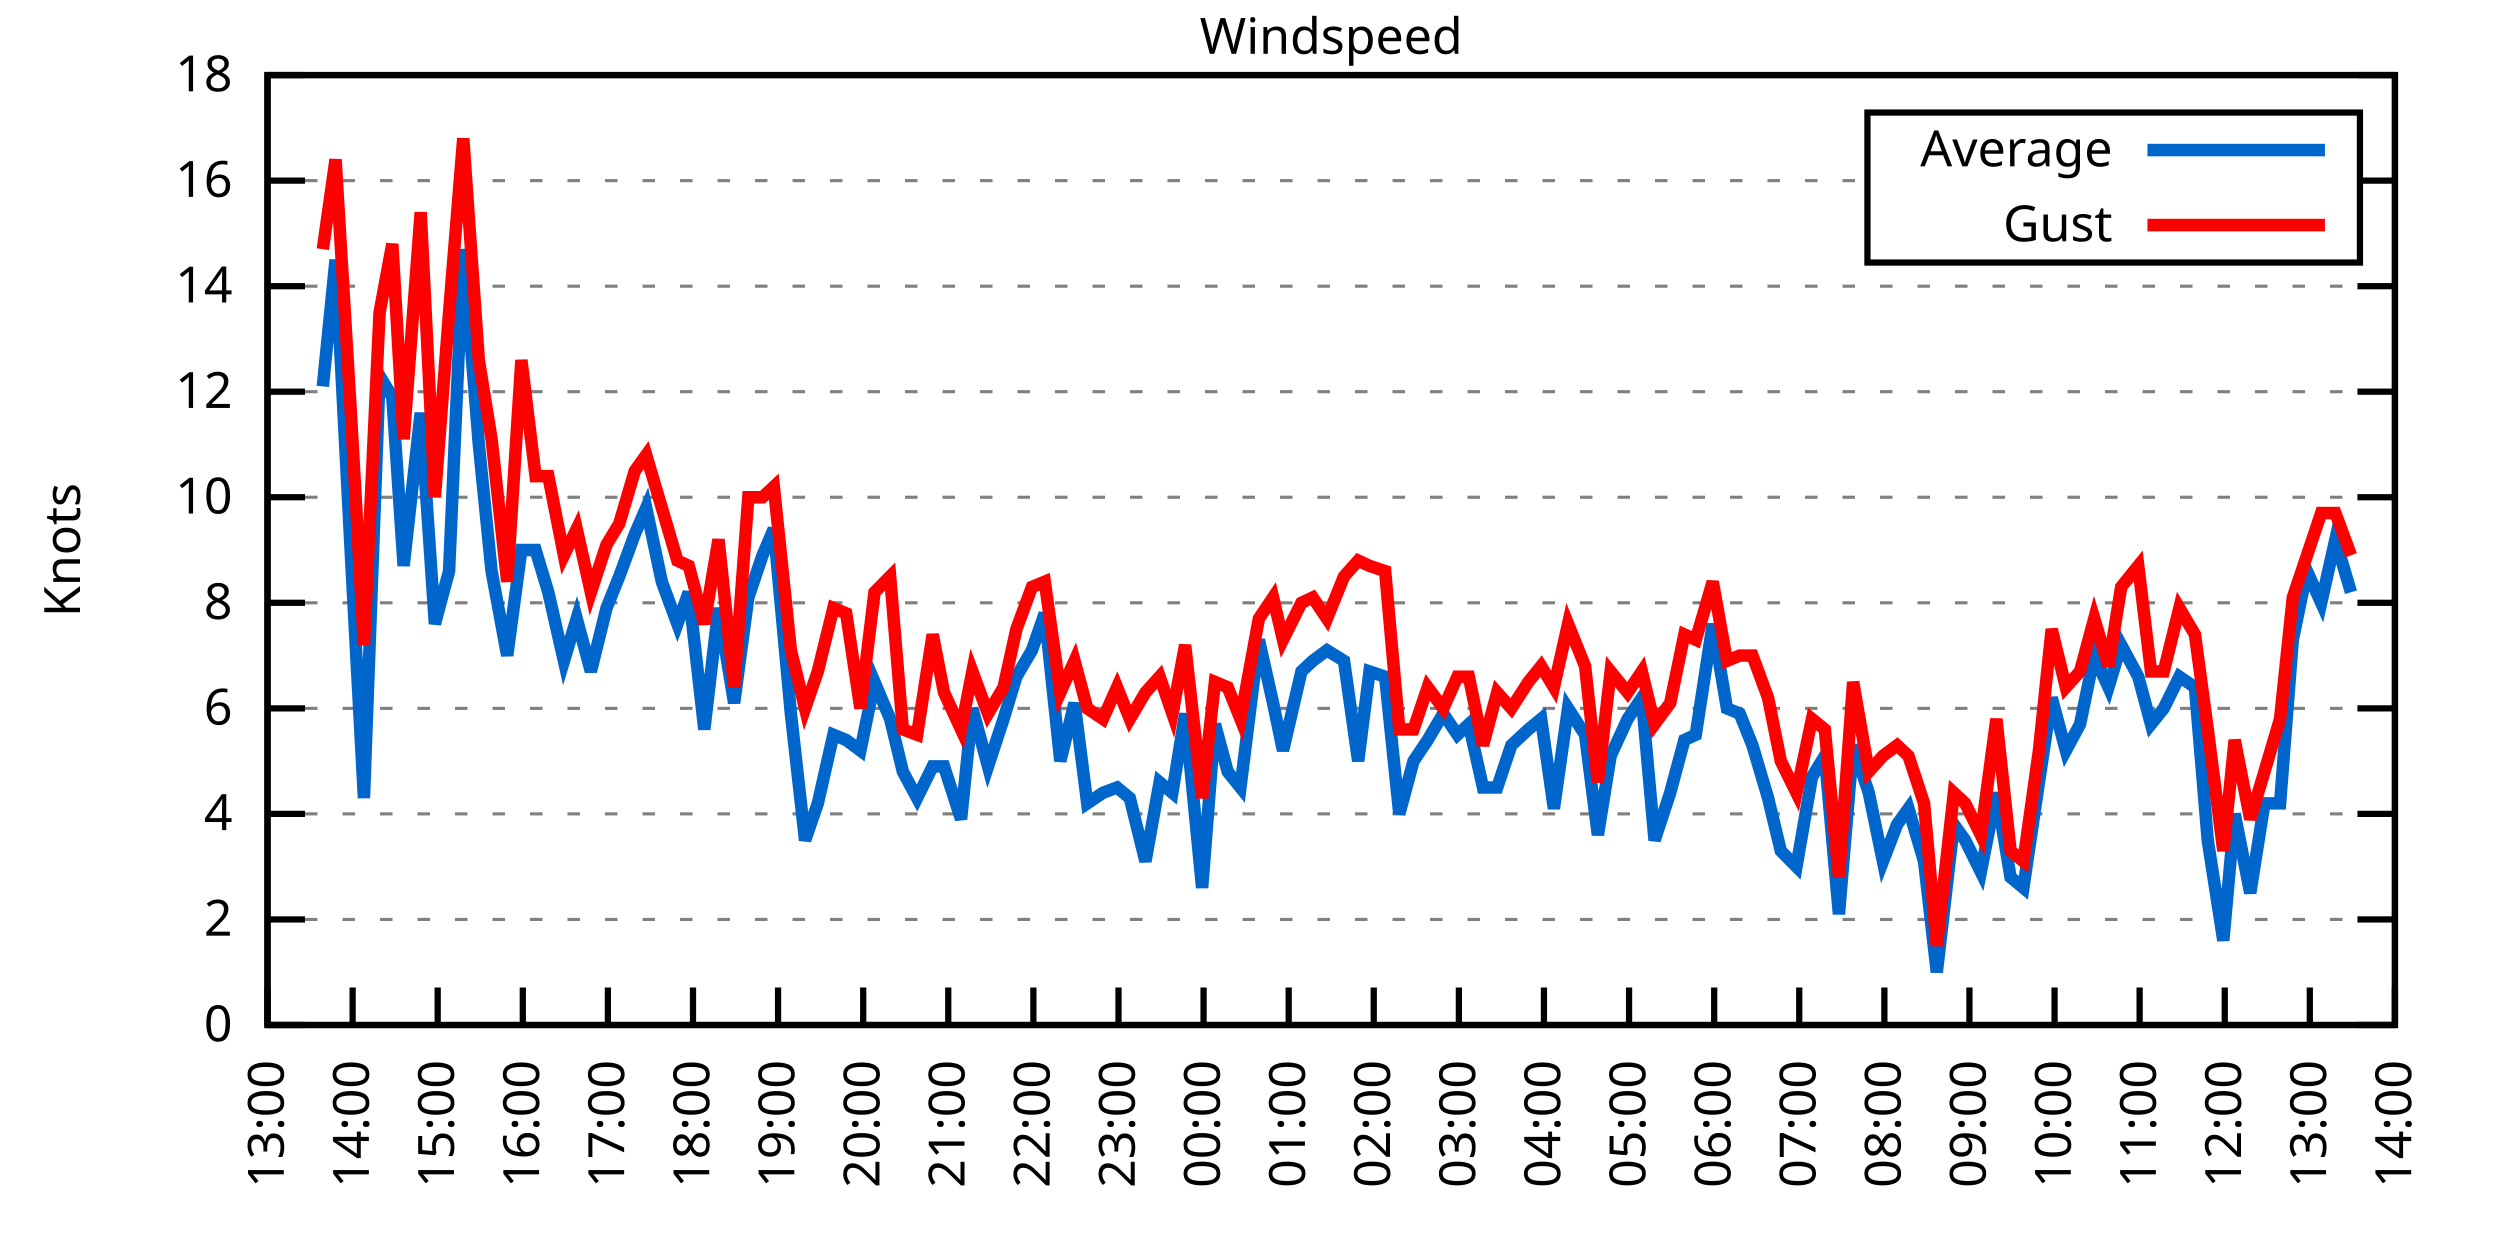
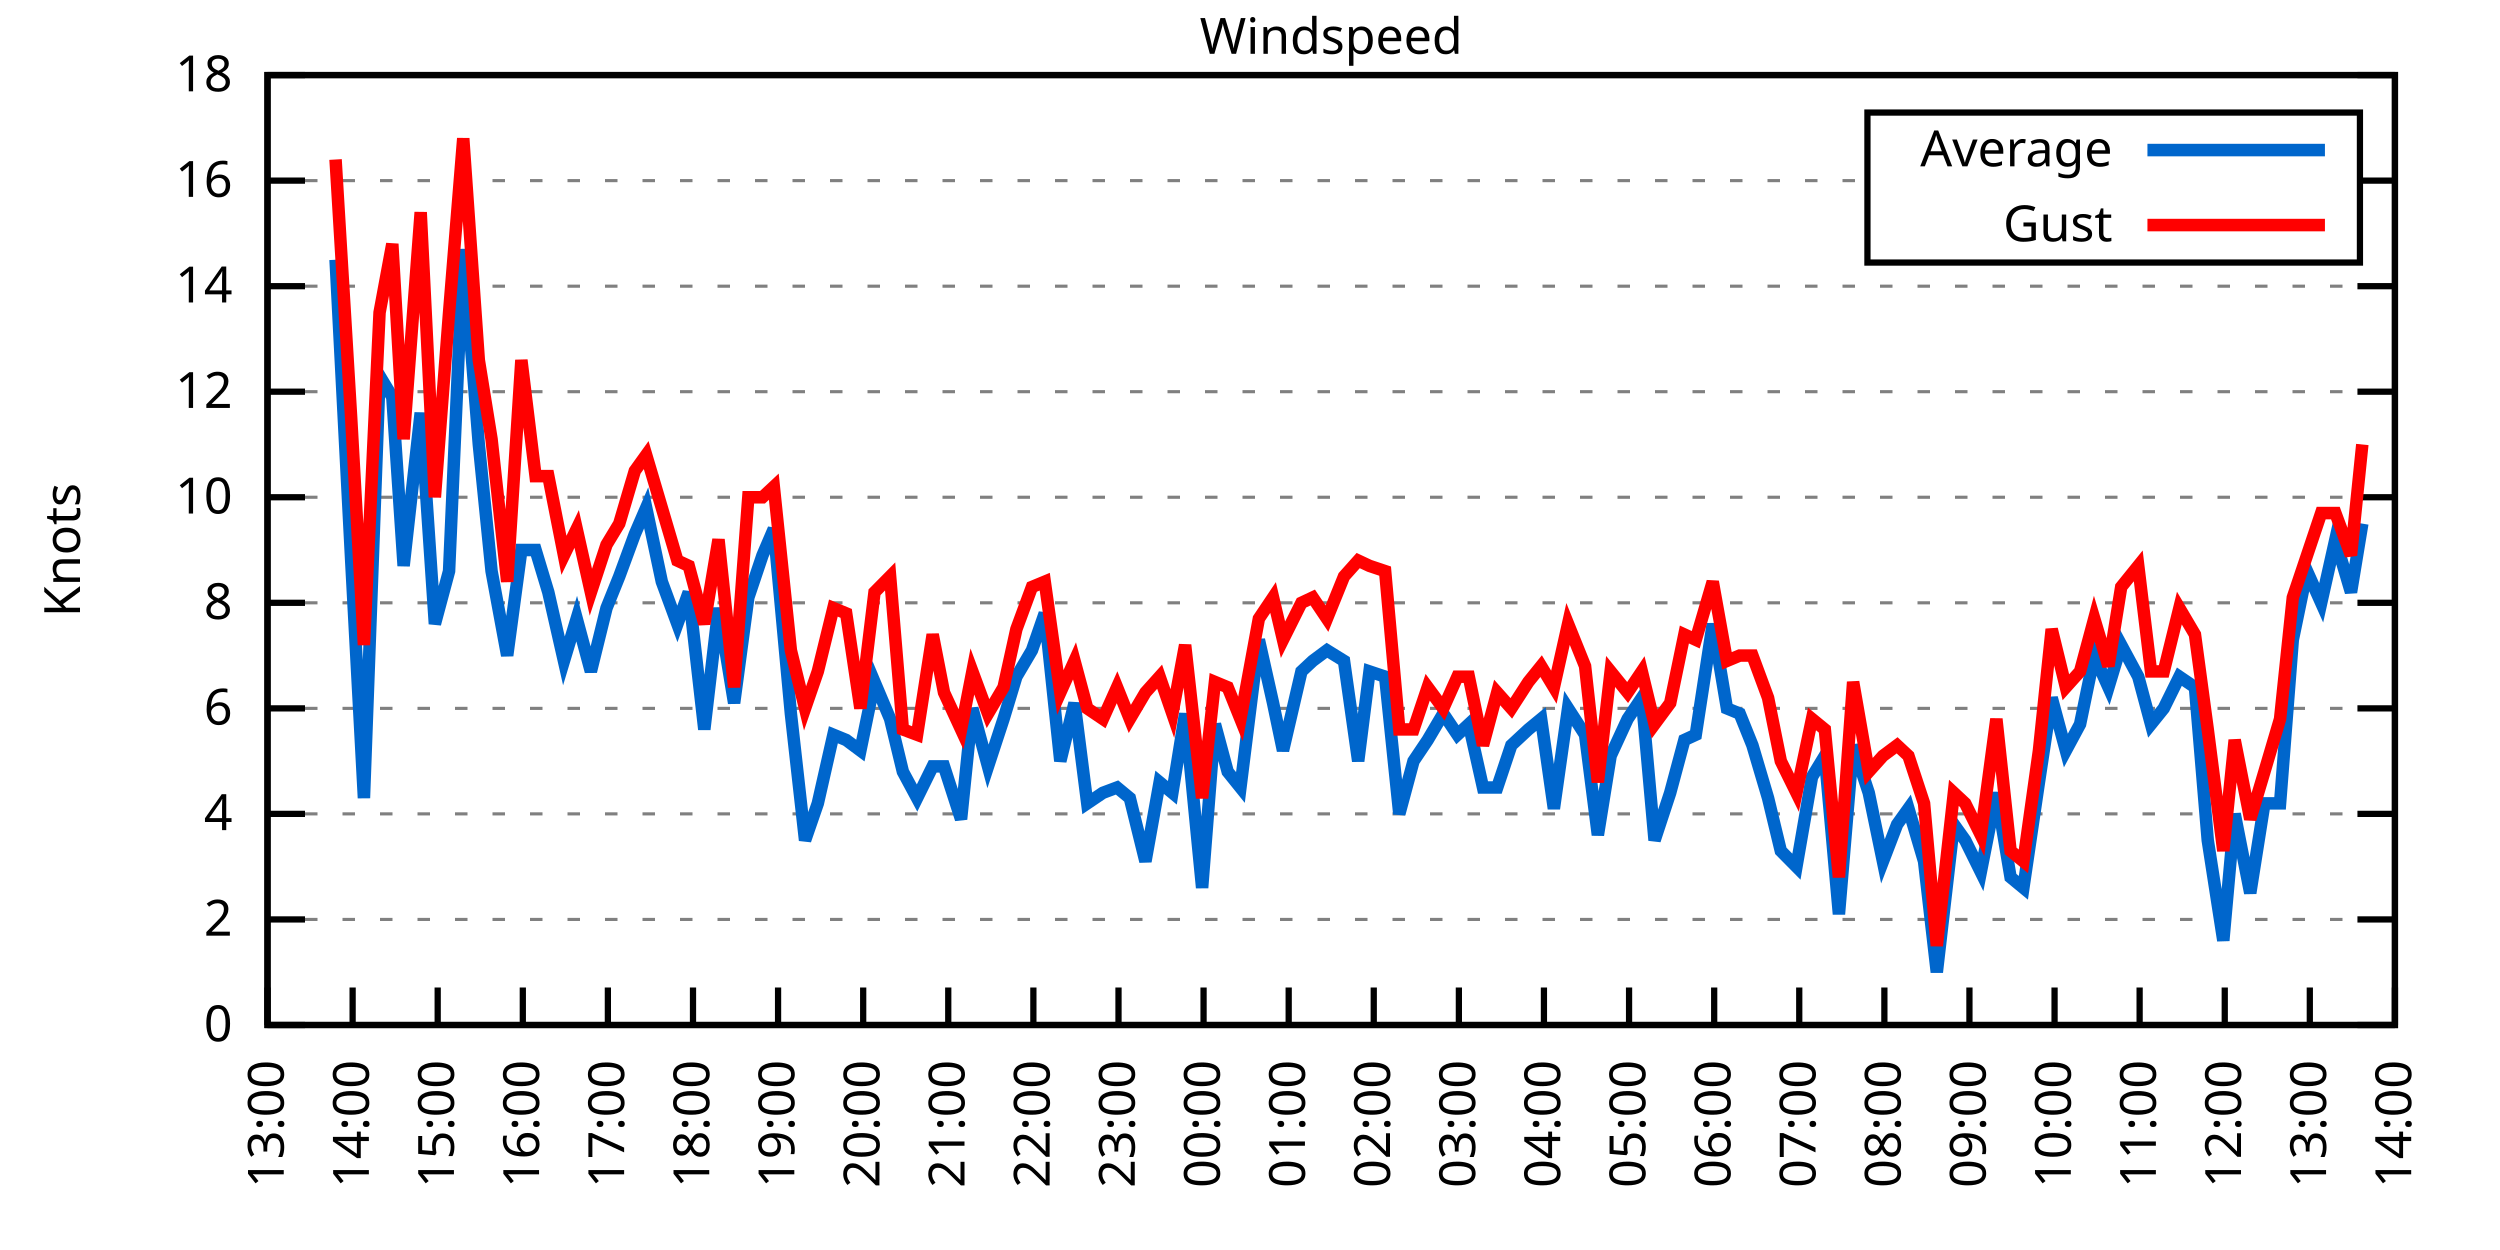
<svg xmlns="http://www.w3.org/2000/svg" xmlns:xlink="http://www.w3.org/1999/xlink" width="400" height="200" viewBox="0 0 400 200">
  <g id="gnuplot_canvas">
    <rect x="0" y="0" width="400" height="200" fill="none" />
    <defs>
      <circle id="gpDot" r="0.5" stroke-width="0.5" stroke="currentColor" />
      <path id="gpPt0" stroke-width="0.333" stroke="currentColor" d="M-1,0 h2 M0,-1 v2" />
      <path id="gpPt1" stroke-width="0.333" stroke="currentColor" d="M-1,-1 L1,1 M1,-1 L-1,1" />
      <path id="gpPt2" stroke-width="0.333" stroke="currentColor" d="M-1,0 L1,0 M0,-1 L0,1 M-1,-1 L1,1 M-1,1 L1,-1" />
      <rect id="gpPt3" stroke-width="0.333" stroke="currentColor" x="-1" y="-1" width="2" height="2" />
      <rect id="gpPt4" stroke-width="0.333" stroke="currentColor" fill="currentColor" x="-1" y="-1" width="2" height="2" />
      <circle id="gpPt5" stroke-width="0.333" stroke="currentColor" cx="0" cy="0" r="1" />
      <use xlink:href="#gpPt5" id="gpPt6" fill="currentColor" stroke="none" />
      <path id="gpPt7" stroke-width="0.333" stroke="currentColor" d="M0,-1.33 L-1.33,0.67 L1.33,0.67 z" />
      <use xlink:href="#gpPt7" id="gpPt8" fill="currentColor" stroke="none" />
      <use xlink:href="#gpPt7" id="gpPt9" stroke="currentColor" transform="rotate(180)" />
      <use xlink:href="#gpPt9" id="gpPt10" fill="currentColor" stroke="none" />
      <use xlink:href="#gpPt3" id="gpPt11" stroke="currentColor" transform="rotate(45)" />
      <use xlink:href="#gpPt11" id="gpPt12" fill="currentColor" stroke="none" />
      <path id="gpPt13" stroke-width="0.333" stroke="currentColor" d="M0,1.330 L1.265,0.411 L0.782,-1.067 L-0.782,-1.076 L-1.265,0.411 z" />
      <use xlink:href="#gpPt13" id="gpPt14" fill="currentColor" stroke="none" />
      <filter id="textbox" filterUnits="objectBoundingBox" x="0" y="0" height="1" width="1">
        <feFlood flood-color="white" flood-opacity="1" result="bgnd" />
        <feComposite in="SourceGraphic" in2="bgnd" operator="atop" />
      </filter>
      <filter id="greybox" filterUnits="objectBoundingBox" x="0" y="0" height="1" width="1">
        <feFlood flood-color="lightgrey" flood-opacity="1" result="grey" />
        <feComposite in="SourceGraphic" in2="grey" operator="atop" />
      </filter>
    </defs>
    <g fill="none" color="white" stroke="currentColor" stroke-width="1.00" stroke-linecap="butt" stroke-linejoin="miter">
</g>
    <g fill="none" color="black" stroke="currentColor" stroke-width="1.00" stroke-linecap="butt" stroke-linejoin="miter">
      <g stroke="none" shape-rendering="crispEdges">
        <polygon fill="rgb(255, 255, 255)" points="42.80,164.00 383.18,164.00 383.18,12.02 42.80,12.02 " />
      </g>
    </g>
    <g fill="none" color="black" stroke="currentColor" stroke-width="1.00" stroke-linecap="butt" stroke-linejoin="miter">
</g>
    <g fill="none" color="black" stroke="black" stroke-width="0.50" stroke-linecap="butt" stroke-linejoin="miter">
</g>
    <g fill="none" color="gray" stroke="currentColor" stroke-width="0.50" stroke-linecap="butt" stroke-linejoin="miter">
      <path stroke="gray" stroke-dasharray="2,4" class="gridline" d="M42.80,164.00 L383.19,164.00  " />
    </g>
    <g fill="none" color="gray" stroke="gray" stroke-width="1.00" stroke-linecap="butt" stroke-linejoin="miter">
</g>
    <g fill="none" color="black" stroke="currentColor" stroke-width="1.00" stroke-linecap="butt" stroke-linejoin="miter">
      <path stroke="black" d="M42.80,164.00 L48.80,164.00 M383.19,164.00 L377.19,164.00  " />
      <g transform="translate(37.20,166.60)" stroke="none" fill="black" font-family="Sans" font-size="8.00" text-anchor="end">
        <text>
          <tspan font-family="Sans"> 0</tspan>
        </text>
      </g>
    </g>
    <g fill="none" color="black" stroke="currentColor" stroke-width="1.00" stroke-linecap="butt" stroke-linejoin="miter">
</g>
    <g fill="none" color="black" stroke="black" stroke-width="0.50" stroke-linecap="butt" stroke-linejoin="miter">
</g>
    <g fill="none" color="gray" stroke="currentColor" stroke-width="0.50" stroke-linecap="butt" stroke-linejoin="miter">
      <path stroke="gray" stroke-dasharray="2,4" class="gridline" d="M42.80,147.11 L383.19,147.11  " />
    </g>
    <g fill="none" color="gray" stroke="gray" stroke-width="1.00" stroke-linecap="butt" stroke-linejoin="miter">
</g>
    <g fill="none" color="black" stroke="currentColor" stroke-width="1.00" stroke-linecap="butt" stroke-linejoin="miter">
      <path stroke="black" d="M42.80,147.11 L48.80,147.11 M383.19,147.11 L377.19,147.11  " />
      <g transform="translate(37.20,149.71)" stroke="none" fill="black" font-family="Sans" font-size="8.00" text-anchor="end">
        <text>
          <tspan font-family="Sans"> 2</tspan>
        </text>
      </g>
    </g>
    <g fill="none" color="black" stroke="currentColor" stroke-width="1.00" stroke-linecap="butt" stroke-linejoin="miter">
</g>
    <g fill="none" color="black" stroke="black" stroke-width="0.50" stroke-linecap="butt" stroke-linejoin="miter">
</g>
    <g fill="none" color="gray" stroke="currentColor" stroke-width="0.50" stroke-linecap="butt" stroke-linejoin="miter">
      <path stroke="gray" stroke-dasharray="2,4" class="gridline" d="M42.80,130.22 L383.19,130.22  " />
    </g>
    <g fill="none" color="gray" stroke="gray" stroke-width="1.00" stroke-linecap="butt" stroke-linejoin="miter">
</g>
    <g fill="none" color="black" stroke="currentColor" stroke-width="1.00" stroke-linecap="butt" stroke-linejoin="miter">
      <path stroke="black" d="M42.80,130.22 L48.80,130.22 M383.19,130.22 L377.19,130.22  " />
      <g transform="translate(37.20,132.82)" stroke="none" fill="black" font-family="Sans" font-size="8.00" text-anchor="end">
        <text>
          <tspan font-family="Sans"> 4</tspan>
        </text>
      </g>
    </g>
    <g fill="none" color="black" stroke="currentColor" stroke-width="1.00" stroke-linecap="butt" stroke-linejoin="miter">
</g>
    <g fill="none" color="black" stroke="black" stroke-width="0.50" stroke-linecap="butt" stroke-linejoin="miter">
</g>
    <g fill="none" color="gray" stroke="currentColor" stroke-width="0.50" stroke-linecap="butt" stroke-linejoin="miter">
      <path stroke="gray" stroke-dasharray="2,4" class="gridline" d="M42.80,113.34 L383.19,113.34  " />
    </g>
    <g fill="none" color="gray" stroke="gray" stroke-width="1.00" stroke-linecap="butt" stroke-linejoin="miter">
</g>
    <g fill="none" color="black" stroke="currentColor" stroke-width="1.00" stroke-linecap="butt" stroke-linejoin="miter">
      <path stroke="black" d="M42.80,113.34 L48.80,113.34 M383.19,113.34 L377.19,113.34  " />
      <g transform="translate(37.20,115.94)" stroke="none" fill="black" font-family="Sans" font-size="8.00" text-anchor="end">
        <text>
          <tspan font-family="Sans"> 6</tspan>
        </text>
      </g>
    </g>
    <g fill="none" color="black" stroke="currentColor" stroke-width="1.00" stroke-linecap="butt" stroke-linejoin="miter">
</g>
    <g fill="none" color="black" stroke="black" stroke-width="0.50" stroke-linecap="butt" stroke-linejoin="miter">
</g>
    <g fill="none" color="gray" stroke="currentColor" stroke-width="0.50" stroke-linecap="butt" stroke-linejoin="miter">
      <path stroke="gray" stroke-dasharray="2,4" class="gridline" d="M42.80,96.45 L383.19,96.45  " />
    </g>
    <g fill="none" color="gray" stroke="gray" stroke-width="1.00" stroke-linecap="butt" stroke-linejoin="miter">
</g>
    <g fill="none" color="black" stroke="currentColor" stroke-width="1.00" stroke-linecap="butt" stroke-linejoin="miter">
      <path stroke="black" d="M42.80,96.45 L48.80,96.45 M383.19,96.45 L377.19,96.45  " />
      <g transform="translate(37.20,99.05)" stroke="none" fill="black" font-family="Sans" font-size="8.00" text-anchor="end">
        <text>
          <tspan font-family="Sans"> 8</tspan>
        </text>
      </g>
    </g>
    <g fill="none" color="black" stroke="currentColor" stroke-width="1.00" stroke-linecap="butt" stroke-linejoin="miter">
</g>
    <g fill="none" color="black" stroke="black" stroke-width="0.50" stroke-linecap="butt" stroke-linejoin="miter">
</g>
    <g fill="none" color="gray" stroke="currentColor" stroke-width="0.50" stroke-linecap="butt" stroke-linejoin="miter">
      <path stroke="gray" stroke-dasharray="2,4" class="gridline" d="M42.80,79.56 L383.19,79.56  " />
    </g>
    <g fill="none" color="gray" stroke="gray" stroke-width="1.00" stroke-linecap="butt" stroke-linejoin="miter">
</g>
    <g fill="none" color="black" stroke="currentColor" stroke-width="1.00" stroke-linecap="butt" stroke-linejoin="miter">
      <path stroke="black" d="M42.80,79.56 L48.80,79.56 M383.19,79.56 L377.19,79.56  " />
      <g transform="translate(37.20,82.16)" stroke="none" fill="black" font-family="Sans" font-size="8.00" text-anchor="end">
        <text>
          <tspan font-family="Sans"> 10</tspan>
        </text>
      </g>
    </g>
    <g fill="none" color="black" stroke="currentColor" stroke-width="1.00" stroke-linecap="butt" stroke-linejoin="miter">
</g>
    <g fill="none" color="black" stroke="black" stroke-width="0.50" stroke-linecap="butt" stroke-linejoin="miter">
</g>
    <g fill="none" color="gray" stroke="currentColor" stroke-width="0.50" stroke-linecap="butt" stroke-linejoin="miter">
      <path stroke="gray" stroke-dasharray="2,4" class="gridline" d="M42.80,62.67 L383.19,62.67  " />
    </g>
    <g fill="none" color="gray" stroke="gray" stroke-width="1.00" stroke-linecap="butt" stroke-linejoin="miter">
</g>
    <g fill="none" color="black" stroke="currentColor" stroke-width="1.00" stroke-linecap="butt" stroke-linejoin="miter">
      <path stroke="black" d="M42.80,62.67 L48.80,62.67 M383.19,62.67 L377.19,62.67  " />
      <g transform="translate(37.20,65.27)" stroke="none" fill="black" font-family="Sans" font-size="8.00" text-anchor="end">
        <text>
          <tspan font-family="Sans"> 12</tspan>
        </text>
      </g>
    </g>
    <g fill="none" color="black" stroke="currentColor" stroke-width="1.00" stroke-linecap="butt" stroke-linejoin="miter">
</g>
    <g fill="none" color="black" stroke="black" stroke-width="0.50" stroke-linecap="butt" stroke-linejoin="miter">
</g>
    <g fill="none" color="gray" stroke="currentColor" stroke-width="0.50" stroke-linecap="butt" stroke-linejoin="miter">
      <path stroke="gray" stroke-dasharray="2,4" class="gridline" d="M42.80,45.79 L383.19,45.79  " />
    </g>
    <g fill="none" color="gray" stroke="gray" stroke-width="1.00" stroke-linecap="butt" stroke-linejoin="miter">
</g>
    <g fill="none" color="black" stroke="currentColor" stroke-width="1.00" stroke-linecap="butt" stroke-linejoin="miter">
      <path stroke="black" d="M42.80,45.79 L48.80,45.79 M383.19,45.79 L377.19,45.79  " />
      <g transform="translate(37.20,48.39)" stroke="none" fill="black" font-family="Sans" font-size="8.00" text-anchor="end">
        <text>
          <tspan font-family="Sans"> 14</tspan>
        </text>
      </g>
    </g>
    <g fill="none" color="black" stroke="currentColor" stroke-width="1.00" stroke-linecap="butt" stroke-linejoin="miter">
</g>
    <g fill="none" color="black" stroke="black" stroke-width="0.50" stroke-linecap="butt" stroke-linejoin="miter">
</g>
    <g fill="none" color="gray" stroke="currentColor" stroke-width="0.50" stroke-linecap="butt" stroke-linejoin="miter">
      <path stroke="gray" stroke-dasharray="2,4" class="gridline" d="M42.80,28.90 L298.79,28.90 M377.59,28.90 L383.19,28.90  " />
    </g>
    <g fill="none" color="gray" stroke="gray" stroke-width="1.00" stroke-linecap="butt" stroke-linejoin="miter">
</g>
    <g fill="none" color="black" stroke="currentColor" stroke-width="1.00" stroke-linecap="butt" stroke-linejoin="miter">
      <path stroke="black" d="M42.80,28.90 L48.80,28.90 M383.19,28.90 L377.19,28.90  " />
      <g transform="translate(37.20,31.50)" stroke="none" fill="black" font-family="Sans" font-size="8.00" text-anchor="end">
        <text>
          <tspan font-family="Sans"> 16</tspan>
        </text>
      </g>
    </g>
    <g fill="none" color="black" stroke="currentColor" stroke-width="1.00" stroke-linecap="butt" stroke-linejoin="miter">
</g>
    <g fill="none" color="black" stroke="black" stroke-width="0.50" stroke-linecap="butt" stroke-linejoin="miter">
</g>
    <g fill="none" color="gray" stroke="currentColor" stroke-width="0.50" stroke-linecap="butt" stroke-linejoin="miter">
      <path stroke="gray" stroke-dasharray="2,4" class="gridline" d="M42.80,12.01 L383.19,12.01  " />
    </g>
    <g fill="none" color="gray" stroke="gray" stroke-width="1.00" stroke-linecap="butt" stroke-linejoin="miter">
</g>
    <g fill="none" color="black" stroke="currentColor" stroke-width="1.00" stroke-linecap="butt" stroke-linejoin="miter">
      <path stroke="black" d="M42.80,12.01 L48.80,12.01 M383.19,12.01 L377.19,12.01  " />
      <g transform="translate(37.20,14.61)" stroke="none" fill="black" font-family="Sans" font-size="8.00" text-anchor="end">
        <text>
          <tspan font-family="Sans"> 18</tspan>
        </text>
      </g>
    </g>
    <g fill="none" color="black" stroke="currentColor" stroke-width="1.00" stroke-linecap="butt" stroke-linejoin="miter">
      <path stroke="black" d="M42.80,164.00 L42.80,158.00  " />
      <g transform="translate(45.40,169.60) rotate(270.00)" stroke="none" fill="black" font-family="Sans" font-size="8.00" text-anchor="end">
        <text>
          <tspan font-family="Sans">13:00</tspan>
        </text>
      </g>
    </g>
    <g fill="none" color="black" stroke="currentColor" stroke-width="1.00" stroke-linecap="butt" stroke-linejoin="miter">
      <path stroke="black" d="M56.42,164.00 L56.42,158.00  " />
      <g transform="translate(59.02,169.60) rotate(270.00)" stroke="none" fill="black" font-family="Sans" font-size="8.00" text-anchor="end">
        <text>
          <tspan font-family="Sans">14:00</tspan>
        </text>
      </g>
    </g>
    <g fill="none" color="black" stroke="currentColor" stroke-width="1.00" stroke-linecap="butt" stroke-linejoin="miter">
      <path stroke="black" d="M70.03,164.00 L70.03,158.00  " />
      <g transform="translate(72.63,169.60) rotate(270.00)" stroke="none" fill="black" font-family="Sans" font-size="8.00" text-anchor="end">
        <text>
          <tspan font-family="Sans">15:00</tspan>
        </text>
      </g>
    </g>
    <g fill="none" color="black" stroke="currentColor" stroke-width="1.00" stroke-linecap="butt" stroke-linejoin="miter">
      <path stroke="black" d="M83.65,164.00 L83.65,158.00  " />
      <g transform="translate(86.25,169.60) rotate(270.00)" stroke="none" fill="black" font-family="Sans" font-size="8.00" text-anchor="end">
        <text>
          <tspan font-family="Sans">16:00</tspan>
        </text>
      </g>
    </g>
    <g fill="none" color="black" stroke="currentColor" stroke-width="1.00" stroke-linecap="butt" stroke-linejoin="miter">
      <path stroke="black" d="M97.26,164.00 L97.26,158.00  " />
      <g transform="translate(99.86,169.60) rotate(270.00)" stroke="none" fill="black" font-family="Sans" font-size="8.00" text-anchor="end">
        <text>
          <tspan font-family="Sans">17:00</tspan>
        </text>
      </g>
    </g>
    <g fill="none" color="black" stroke="currentColor" stroke-width="1.00" stroke-linecap="butt" stroke-linejoin="miter">
      <path stroke="black" d="M110.88,164.00 L110.88,158.00  " />
      <g transform="translate(113.48,169.60) rotate(270.00)" stroke="none" fill="black" font-family="Sans" font-size="8.00" text-anchor="end">
        <text>
          <tspan font-family="Sans">18:00</tspan>
        </text>
      </g>
    </g>
    <g fill="none" color="black" stroke="currentColor" stroke-width="1.00" stroke-linecap="butt" stroke-linejoin="miter">
      <path stroke="black" d="M124.49,164.00 L124.49,158.00  " />
      <g transform="translate(127.09,169.60) rotate(270.00)" stroke="none" fill="black" font-family="Sans" font-size="8.00" text-anchor="end">
        <text>
          <tspan font-family="Sans">19:00</tspan>
        </text>
      </g>
    </g>
    <g fill="none" color="black" stroke="currentColor" stroke-width="1.00" stroke-linecap="butt" stroke-linejoin="miter">
      <path stroke="black" d="M138.11,164.00 L138.11,158.00  " />
      <g transform="translate(140.71,169.60) rotate(270.00)" stroke="none" fill="black" font-family="Sans" font-size="8.00" text-anchor="end">
        <text>
          <tspan font-family="Sans">20:00</tspan>
        </text>
      </g>
    </g>
    <g fill="none" color="black" stroke="currentColor" stroke-width="1.00" stroke-linecap="butt" stroke-linejoin="miter">
      <path stroke="black" d="M151.72,164.00 L151.72,158.00  " />
      <g transform="translate(154.32,169.60) rotate(270.00)" stroke="none" fill="black" font-family="Sans" font-size="8.00" text-anchor="end">
        <text>
          <tspan font-family="Sans">21:00</tspan>
        </text>
      </g>
    </g>
    <g fill="none" color="black" stroke="currentColor" stroke-width="1.00" stroke-linecap="butt" stroke-linejoin="miter">
      <path stroke="black" d="M165.34,164.00 L165.34,158.00  " />
      <g transform="translate(167.94,169.60) rotate(270.00)" stroke="none" fill="black" font-family="Sans" font-size="8.00" text-anchor="end">
        <text>
          <tspan font-family="Sans">22:00</tspan>
        </text>
      </g>
    </g>
    <g fill="none" color="black" stroke="currentColor" stroke-width="1.00" stroke-linecap="butt" stroke-linejoin="miter">
      <path stroke="black" d="M178.96,164.00 L178.96,158.00  " />
      <g transform="translate(181.56,169.60) rotate(270.00)" stroke="none" fill="black" font-family="Sans" font-size="8.00" text-anchor="end">
        <text>
          <tspan font-family="Sans">23:00</tspan>
        </text>
      </g>
    </g>
    <g fill="none" color="black" stroke="currentColor" stroke-width="1.00" stroke-linecap="butt" stroke-linejoin="miter">
      <path stroke="black" d="M192.57,164.00 L192.57,158.00  " />
      <g transform="translate(195.17,169.60) rotate(270.00)" stroke="none" fill="black" font-family="Sans" font-size="8.00" text-anchor="end">
        <text>
          <tspan font-family="Sans">00:00</tspan>
        </text>
      </g>
    </g>
    <g fill="none" color="black" stroke="currentColor" stroke-width="1.00" stroke-linecap="butt" stroke-linejoin="miter">
      <path stroke="black" d="M206.19,164.00 L206.19,158.00  " />
      <g transform="translate(208.79,169.60) rotate(270.00)" stroke="none" fill="black" font-family="Sans" font-size="8.00" text-anchor="end">
        <text>
          <tspan font-family="Sans">01:00</tspan>
        </text>
      </g>
    </g>
    <g fill="none" color="black" stroke="currentColor" stroke-width="1.00" stroke-linecap="butt" stroke-linejoin="miter">
      <path stroke="black" d="M219.80,164.00 L219.80,158.00  " />
      <g transform="translate(222.40,169.60) rotate(270.00)" stroke="none" fill="black" font-family="Sans" font-size="8.00" text-anchor="end">
        <text>
          <tspan font-family="Sans">02:00</tspan>
        </text>
      </g>
    </g>
    <g fill="none" color="black" stroke="currentColor" stroke-width="1.00" stroke-linecap="butt" stroke-linejoin="miter">
      <path stroke="black" d="M233.42,164.00 L233.42,158.00  " />
      <g transform="translate(236.02,169.60) rotate(270.00)" stroke="none" fill="black" font-family="Sans" font-size="8.00" text-anchor="end">
        <text>
          <tspan font-family="Sans">03:00</tspan>
        </text>
      </g>
    </g>
    <g fill="none" color="black" stroke="currentColor" stroke-width="1.00" stroke-linecap="butt" stroke-linejoin="miter">
      <path stroke="black" d="M247.03,164.00 L247.03,158.00  " />
      <g transform="translate(249.63,169.60) rotate(270.00)" stroke="none" fill="black" font-family="Sans" font-size="8.00" text-anchor="end">
        <text>
          <tspan font-family="Sans">04:00</tspan>
        </text>
      </g>
    </g>
    <g fill="none" color="black" stroke="currentColor" stroke-width="1.00" stroke-linecap="butt" stroke-linejoin="miter">
      <path stroke="black" d="M260.65,164.00 L260.65,158.00  " />
      <g transform="translate(263.25,169.60) rotate(270.00)" stroke="none" fill="black" font-family="Sans" font-size="8.00" text-anchor="end">
        <text>
          <tspan font-family="Sans">05:00</tspan>
        </text>
      </g>
    </g>
    <g fill="none" color="black" stroke="currentColor" stroke-width="1.00" stroke-linecap="butt" stroke-linejoin="miter">
      <path stroke="black" d="M274.27,164.00 L274.27,158.00  " />
      <g transform="translate(276.87,169.60) rotate(270.00)" stroke="none" fill="black" font-family="Sans" font-size="8.00" text-anchor="end">
        <text>
          <tspan font-family="Sans">06:00</tspan>
        </text>
      </g>
    </g>
    <g fill="none" color="black" stroke="currentColor" stroke-width="1.00" stroke-linecap="butt" stroke-linejoin="miter">
      <path stroke="black" d="M287.88,164.00 L287.88,158.00  " />
      <g transform="translate(290.48,169.60) rotate(270.00)" stroke="none" fill="black" font-family="Sans" font-size="8.00" text-anchor="end">
        <text>
          <tspan font-family="Sans">07:00</tspan>
        </text>
      </g>
    </g>
    <g fill="none" color="black" stroke="currentColor" stroke-width="1.00" stroke-linecap="butt" stroke-linejoin="miter">
      <path stroke="black" d="M301.50,164.00 L301.50,158.00  " />
      <g transform="translate(304.10,169.60) rotate(270.00)" stroke="none" fill="black" font-family="Sans" font-size="8.00" text-anchor="end">
        <text>
          <tspan font-family="Sans">08:00</tspan>
        </text>
      </g>
    </g>
    <g fill="none" color="black" stroke="currentColor" stroke-width="1.00" stroke-linecap="butt" stroke-linejoin="miter">
      <path stroke="black" d="M315.11,164.00 L315.11,158.00  " />
      <g transform="translate(317.71,169.60) rotate(270.00)" stroke="none" fill="black" font-family="Sans" font-size="8.00" text-anchor="end">
        <text>
          <tspan font-family="Sans">09:00</tspan>
        </text>
      </g>
    </g>
    <g fill="none" color="black" stroke="currentColor" stroke-width="1.00" stroke-linecap="butt" stroke-linejoin="miter">
      <path stroke="black" d="M328.73,164.00 L328.73,158.00  " />
      <g transform="translate(331.33,169.60) rotate(270.00)" stroke="none" fill="black" font-family="Sans" font-size="8.00" text-anchor="end">
        <text>
          <tspan font-family="Sans">10:00</tspan>
        </text>
      </g>
    </g>
    <g fill="none" color="black" stroke="currentColor" stroke-width="1.00" stroke-linecap="butt" stroke-linejoin="miter">
      <path stroke="black" d="M342.34,164.00 L342.34,158.00  " />
      <g transform="translate(344.94,169.60) rotate(270.00)" stroke="none" fill="black" font-family="Sans" font-size="8.00" text-anchor="end">
        <text>
          <tspan font-family="Sans">11:00</tspan>
        </text>
      </g>
    </g>
    <g fill="none" color="black" stroke="currentColor" stroke-width="1.00" stroke-linecap="butt" stroke-linejoin="miter">
      <path stroke="black" d="M355.96,164.00 L355.96,158.00  " />
      <g transform="translate(358.56,169.60) rotate(270.00)" stroke="none" fill="black" font-family="Sans" font-size="8.00" text-anchor="end">
        <text>
          <tspan font-family="Sans">12:00</tspan>
        </text>
      </g>
    </g>
    <g fill="none" color="black" stroke="currentColor" stroke-width="1.00" stroke-linecap="butt" stroke-linejoin="miter">
      <path stroke="black" d="M369.57,164.00 L369.57,158.00  " />
      <g transform="translate(372.17,169.60) rotate(270.00)" stroke="none" fill="black" font-family="Sans" font-size="8.00" text-anchor="end">
        <text>
          <tspan font-family="Sans">13:00</tspan>
        </text>
      </g>
    </g>
    <g fill="none" color="black" stroke="currentColor" stroke-width="1.00" stroke-linecap="butt" stroke-linejoin="miter">
      <path stroke="black" d="M383.19,164.00 L383.19,158.00  " />
      <g transform="translate(385.79,169.60) rotate(270.00)" stroke="none" fill="black" font-family="Sans" font-size="8.00" text-anchor="end">
        <text>
          <tspan font-family="Sans">14:00</tspan>
        </text>
      </g>
    </g>
    <g fill="none" color="black" stroke="currentColor" stroke-width="1.00" stroke-linecap="butt" stroke-linejoin="miter">
</g>
    <g fill="none" color="black" stroke="currentColor" stroke-width="1.00" stroke-linecap="butt" stroke-linejoin="miter">
      <path stroke="black" d="M42.80,12.01 L42.80,164.00 L383.19,164.00 L383.19,12.01 L42.80,12.01 Z  " />
    </g>
    <g fill="none" color="black" stroke="currentColor" stroke-width="1.00" stroke-linecap="butt" stroke-linejoin="miter">
</g>
    <g fill="none" color="black" stroke="currentColor" stroke-width="1.00" stroke-linecap="butt" stroke-linejoin="miter">
      <path stroke="black" d="M298.79,42.01 L298.79,18.01 L377.59,18.01 L377.59,42.01 L298.79,42.01 Z  " />
    </g>
    <g id="Windspeed_plot_1">
      <g fill="none" color="white" stroke="black" stroke-width="2.00" stroke-linecap="butt" stroke-linejoin="miter">
</g>
      <g fill="none" color="black" stroke="currentColor" stroke-width="2.00" stroke-linecap="butt" stroke-linejoin="miter">
        <g transform="translate(337.99,26.61)" stroke="none" fill="black" font-family="Sans" font-size="8.00" text-anchor="end">
          <text>
            <tspan font-family="Sans">Average</tspan>
          </text>
        </g>
      </g>
      <g fill="none" color="black" stroke="currentColor" stroke-width="2.00" stroke-linecap="butt" stroke-linejoin="miter">
-         <path stroke="rgb(  0, 102, 204)" d="M343.59,24.01 L371.99,24.01 M51.65,61.83 L53.69,41.56 L56.19,89.69 L58.23,127.69 L60.73,60.14 L62.77,63.52   L64.58,90.54 L67.31,66.05 L69.58,99.83 L71.85,91.38 L74.12,39.87 L76.61,71.12 L78.65,91.38 L81.15,104.89   L83.42,88.00 L85.69,88.00 L87.73,94.76 L90.23,105.74 L92.27,98.98 L94.54,107.43 L97.04,97.29 L99.08,92.23   L101.57,85.47 L103.39,81.25 L105.89,93.07 L108.38,99.83 L110.20,94.76 L112.69,116.71 L114.96,97.29 L117.46,112.49   L119.73,95.60 L122.00,88.85 L123.81,84.63 L126.54,114.18 L128.81,134.45 L130.85,128.54 L133.34,117.56 L135.39,118.40   L137.66,120.09 L139.92,109.11 L142.42,115.03 L144.46,123.47 L146.73,127.69 L149.23,122.62 L151.04,122.62 L153.77,131.07   L155.58,113.34 L158.08,122.62 L160.57,115.03 L162.62,108.27 L165.11,104.05 L167.16,98.14 L169.65,121.78 L171.92,112.49   L173.96,128.54 L176.46,126.85 L178.73,126.00 L180.77,127.69 L183.27,137.82 L185.54,125.16 L187.58,126.85 L189.62,114.18   L192.34,142.05 L194.39,115.87 L196.43,123.47 L198.47,126.00 L201.42,102.36 L203.69,112.49 L205.28,120.09 L208.23,107.43   L210.04,105.74 L212.31,104.05 L215.04,105.74 L217.31,121.78 L219.12,107.43 L221.62,108.27 L223.89,130.22 L226.16,121.78   L228.43,118.40 L230.92,114.18 L233.19,117.56 L235.01,115.87 L237.28,126.00 L239.55,126.00 L241.81,119.25 L244.54,116.71   L246.58,115.03 L248.62,129.38 L250.89,113.34 L253.61,117.56 L255.66,133.60 L257.70,120.94 L260.42,115.03 L262.69,111.65   L264.73,134.45 L267.23,126.85 L269.50,118.40 L271.32,117.56 L274.04,99.83 L276.31,113.34 L278.35,114.18 L280.39,119.25   L282.89,127.69 L284.93,136.14 L287.43,138.67 L289.92,124.31 L291.97,120.94 L294.23,146.27 L296.50,119.25 L299.00,126.85   L301.27,137.82 L303.54,131.91 L305.35,129.38 L307.85,137.82 L309.89,155.56 L312.62,131.91 L314.43,134.45 L316.93,139.51   L319.42,126.85 L321.69,140.36 L323.74,142.05 L326.23,125.16 L328.27,111.65 L330.54,120.09 L332.81,115.87 L335.08,104.89   L337.35,109.96 L339.39,103.20 L342.12,108.27 L344.16,115.87 L346.20,113.34 L348.70,108.27 L351.19,109.96 L353.24,134.45   L355.73,150.49 L357.55,130.22 L360.04,142.89 L362.31,128.54 L364.81,128.54 L366.85,102.36 L369.12,91.38 L371.39,96.45   L373.66,86.32 L376.16,94.76  " />
+         <path stroke="rgb(  0, 102, 204)" d="M343.59,24.01 L371.99,24.01 M53.69,41.56 L56.19,89.69 L58.23,127.69 L60.73,60.14 L62.77,63.52 L64.58,90.54   L67.31,66.05 L69.58,99.83 L71.85,91.38 L74.12,39.87 L76.61,71.12 L78.65,91.38 L81.15,104.89 L83.42,88.00   L85.69,88.00 L87.73,94.76 L90.23,105.74 L92.27,98.98 L94.54,107.43 L97.04,97.29 L99.08,92.23 L101.57,85.47   L103.39,81.25 L105.89,93.07 L108.38,99.83 L110.20,94.76 L112.69,116.71 L114.96,97.29 L117.46,112.49 L119.73,95.60   L122.00,88.85 L123.81,84.63 L126.54,114.18 L128.81,134.45 L130.85,128.54 L133.34,117.56 L135.39,118.40 L137.66,120.09   L139.92,109.11 L142.42,115.03 L144.46,123.47 L146.73,127.69 L149.23,122.62 L151.04,122.62 L153.77,131.07 L155.58,113.34   L158.08,122.62 L160.57,115.03 L162.62,108.27 L165.11,104.05 L167.16,98.14 L169.65,121.78 L171.92,112.49 L173.96,128.54   L176.46,126.85 L178.73,126.00 L180.77,127.69 L183.27,137.82 L185.54,125.16 L187.58,126.85 L189.62,114.18 L192.34,142.05   L194.39,115.87 L196.43,123.47 L198.47,126.00 L201.42,102.36 L203.69,112.49 L205.28,120.09 L208.23,107.43 L210.04,105.74   L212.31,104.05 L215.04,105.74 L217.31,121.78 L219.12,107.43 L221.62,108.27 L223.89,130.22 L226.16,121.78 L228.43,118.40   L230.92,114.18 L233.19,117.56 L235.01,115.87 L237.28,126.00 L239.55,126.00 L241.81,119.25 L244.54,116.71 L246.58,115.03   L248.62,129.38 L250.89,113.34 L253.61,117.56 L255.66,133.60 L257.70,120.94 L260.42,115.03 L262.69,111.65 L264.73,134.45   L267.23,126.85 L269.50,118.40 L271.32,117.56 L274.04,99.83 L276.31,113.34 L278.35,114.18 L280.39,119.25 L282.89,127.69   L284.93,136.14 L287.43,138.67 L289.92,124.31 L291.97,120.94 L294.23,146.27 L296.50,119.25 L299.00,126.85 L301.27,137.82   L303.54,131.91 L305.35,129.38 L307.85,137.82 L309.89,155.56 L312.62,131.91 L314.43,134.45 L316.93,139.51 L319.42,126.85   L321.69,140.36 L323.74,142.05 L326.23,125.16 L328.27,111.65 L330.54,120.09 L332.81,115.87 L335.08,104.89 L337.35,109.96   L339.39,103.20 L342.12,108.27 L344.16,115.87 L346.20,113.34 L348.70,108.27 L351.19,109.96 L353.24,134.45 L355.73,150.49   L357.55,130.22 L360.04,142.89 L362.31,128.54 L364.81,128.54 L366.85,102.36 L369.12,91.38 L371.39,96.45 L373.66,86.32   L376.16,94.76 L377.97,83.78  " />
      </g>
    </g>
    <g id="Windspeed_plot_2">
      <g fill="none" color="black" stroke="currentColor" stroke-width="2.00" stroke-linecap="butt" stroke-linejoin="miter">
        <g transform="translate(337.99,38.61)" stroke="none" fill="black" font-family="Sans" font-size="8.00" text-anchor="end">
          <text>
            <tspan font-family="Sans">Gust</tspan>
          </text>
        </g>
      </g>
      <g fill="none" color="black" stroke="currentColor" stroke-width="2.00" stroke-linecap="butt" stroke-linejoin="miter">
-         <path stroke="rgb(255,   0,   0)" d="M343.59,36.01 L371.99,36.01 M51.65,39.87 L53.69,25.52 L56.19,66.90 L58.23,103.20 L60.73,50.01 L62.77,39.03   L64.58,70.27 L67.31,33.96 L69.58,79.56 L71.85,50.01 L74.12,22.14 L76.61,57.61 L78.65,70.27 L81.15,93.07   L83.42,57.61 L85.69,76.18 L87.73,76.18 L90.23,88.85 L92.27,84.63 L94.54,94.76 L97.04,87.16 L99.08,83.78   L101.57,75.34 L103.39,72.81 L105.89,81.25 L108.38,89.69 L110.20,90.54 L112.69,99.83 L114.96,86.32 L117.46,109.96   L119.73,79.56 L122.00,79.56 L123.81,77.87 L126.54,104.05 L128.81,113.34 L130.85,107.43 L133.34,97.29 L135.39,98.14   L137.66,113.34 L139.92,94.76 L142.42,92.23 L144.46,116.71 L146.73,117.56 L149.23,101.52 L151.04,110.80 L153.77,116.71   L155.58,107.43 L158.08,114.18 L160.57,109.96 L162.62,100.67 L165.11,93.92 L167.16,93.07 L169.65,110.80 L171.92,105.74   L173.96,113.34 L176.46,115.03 L178.73,109.96 L180.77,115.03 L183.27,110.80 L185.54,108.27 L187.58,114.18 L189.62,103.20   L192.34,127.69 L194.39,109.11 L196.43,109.96 L198.47,115.03 L201.42,98.98 L203.69,95.60 L205.28,102.36 L208.23,96.45   L210.04,95.60 L212.31,98.98 L215.04,92.23 L217.31,89.69 L219.12,90.54 L221.62,91.38 L223.89,116.71 L226.16,116.71   L228.43,109.96 L230.92,113.34 L233.19,108.27 L235.01,108.27 L237.28,119.25 L239.55,110.80 L241.81,113.34 L244.54,109.11   L246.58,106.58 L248.62,109.96 L250.89,99.83 L253.61,106.58 L255.66,125.16 L257.70,107.43 L260.42,110.80 L262.69,107.43   L264.73,115.87 L267.23,112.49 L269.50,101.52 L271.32,102.36 L274.04,93.07 L276.31,105.74 L278.35,104.89 L280.39,104.89   L282.89,111.65 L284.93,121.78 L287.43,126.85 L289.92,115.03 L291.97,116.71 L294.23,140.36 L296.50,109.11 L299.00,123.47   L301.27,120.94 L303.54,119.25 L305.35,120.94 L307.85,128.54 L309.89,151.33 L312.62,126.85 L314.43,128.54 L316.93,133.60   L319.42,115.03 L321.69,136.14 L323.74,137.82 L326.23,120.09 L328.27,100.67 L330.54,109.96 L332.81,107.43 L335.08,98.98   L337.35,106.58 L339.39,93.92 L342.12,90.54 L344.16,107.43 L346.20,107.43 L348.70,97.29 L351.19,101.52 L353.24,116.71   L355.73,136.14 L357.55,118.40 L360.04,131.07 L362.31,123.47 L364.81,115.03 L366.85,95.60 L369.12,88.85 L371.39,82.09   L373.66,82.09 L376.16,88.85  " />
+         <path stroke="rgb(255,   0,   0)" d="M343.59,36.01 L371.99,36.01 M53.69,25.52 L56.19,66.90 L58.23,103.20 L60.73,50.01 L62.77,39.03 L64.58,70.27   L67.31,33.96 L69.58,79.56 L71.85,50.01 L74.12,22.14 L76.61,57.61 L78.65,70.27 L81.15,93.07 L83.42,57.61   L85.69,76.18 L87.73,76.18 L90.23,88.85 L92.27,84.63 L94.54,94.76 L97.04,87.16 L99.08,83.78 L101.57,75.34   L103.39,72.81 L105.89,81.25 L108.38,89.69 L110.20,90.54 L112.69,99.83 L114.96,86.32 L117.46,109.96 L119.73,79.56   L122.00,79.56 L123.81,77.87 L126.54,104.05 L128.81,113.34 L130.85,107.43 L133.34,97.29 L135.39,98.14 L137.66,113.34   L139.92,94.76 L142.42,92.23 L144.46,116.71 L146.73,117.56 L149.23,101.52 L151.04,110.80 L153.77,116.71 L155.58,107.43   L158.08,114.18 L160.57,109.96 L162.62,100.67 L165.11,93.92 L167.16,93.07 L169.65,110.80 L171.92,105.74 L173.96,113.34   L176.46,115.03 L178.73,109.96 L180.77,115.03 L183.27,110.80 L185.54,108.27 L187.58,114.18 L189.62,103.20 L192.34,127.69   L194.39,109.11 L196.43,109.96 L198.47,115.03 L201.42,98.98 L203.69,95.60 L205.28,102.36 L208.23,96.45 L210.04,95.60   L212.31,98.98 L215.04,92.23 L217.31,89.69 L219.12,90.54 L221.62,91.38 L223.89,116.71 L226.16,116.71 L228.43,109.96   L230.92,113.34 L233.19,108.27 L235.01,108.27 L237.28,119.25 L239.55,110.80 L241.81,113.34 L244.54,109.11 L246.58,106.58   L248.62,109.96 L250.89,99.83 L253.61,106.58 L255.66,125.16 L257.70,107.43 L260.42,110.80 L262.69,107.43 L264.73,115.87   L267.23,112.49 L269.50,101.52 L271.32,102.36 L274.04,93.07 L276.31,105.74 L278.35,104.89 L280.39,104.89 L282.89,111.65   L284.93,121.78 L287.43,126.85 L289.92,115.03 L291.97,116.71 L294.23,140.36 L296.50,109.11 L299.00,123.47 L301.27,120.94   L303.54,119.25 L305.35,120.94 L307.85,128.54 L309.89,151.33 L312.62,126.85 L314.43,128.54 L316.93,133.60 L319.42,115.03   L321.69,136.14 L323.74,137.82 L326.23,120.09 L328.27,100.67 L330.54,109.96 L332.81,107.43 L335.08,98.98 L337.35,106.58   L339.39,93.92 L342.12,90.54 L344.16,107.43 L346.20,107.43 L348.70,97.29 L351.19,101.52 L353.24,116.71 L355.73,136.14   L357.55,118.40 L360.04,131.07 L362.31,123.47 L364.81,115.03 L366.85,95.60 L369.12,88.85 L371.39,82.09 L373.66,82.09   L376.16,88.85 L377.97,71.12  " />
      </g>
    </g>
    <g fill="none" color="black" stroke="currentColor" stroke-width="2.00" stroke-linecap="butt" stroke-linejoin="miter">
</g>
    <g fill="none" color="black" stroke="black" stroke-width="1.00" stroke-linecap="butt" stroke-linejoin="miter">
</g>
    <g fill="none" color="black" stroke="currentColor" stroke-width="1.00" stroke-linecap="butt" stroke-linejoin="miter">
      <path stroke="black" d="M42.80,12.01 L42.80,164.00 L383.19,164.00 L383.19,12.01 L42.80,12.01 Z  " />
      <g transform="translate(12.80,88.01) rotate(270.00)" stroke="none" fill="black" font-family="Sans" font-size="8.00" text-anchor="middle">
        <text>
          <tspan font-family="Sans">Knots</tspan>
        </text>
      </g>
    </g>
    <g fill="none" color="black" stroke="currentColor" stroke-width="1.00" stroke-linecap="butt" stroke-linejoin="miter">
</g>
    <g fill="none" color="black" stroke="currentColor" stroke-width="1.00" stroke-linecap="butt" stroke-linejoin="miter">
      <g transform="translate(212.99,8.61)" stroke="none" fill="black" font-family="Sans" font-size="8.00" text-anchor="middle">
        <text>
          <tspan font-family="Sans">Windspeed</tspan>
        </text>
      </g>
    </g>
    <g fill="none" color="black" stroke="currentColor" stroke-width="1.00" stroke-linecap="butt" stroke-linejoin="miter">
</g>
  </g>
</svg>
